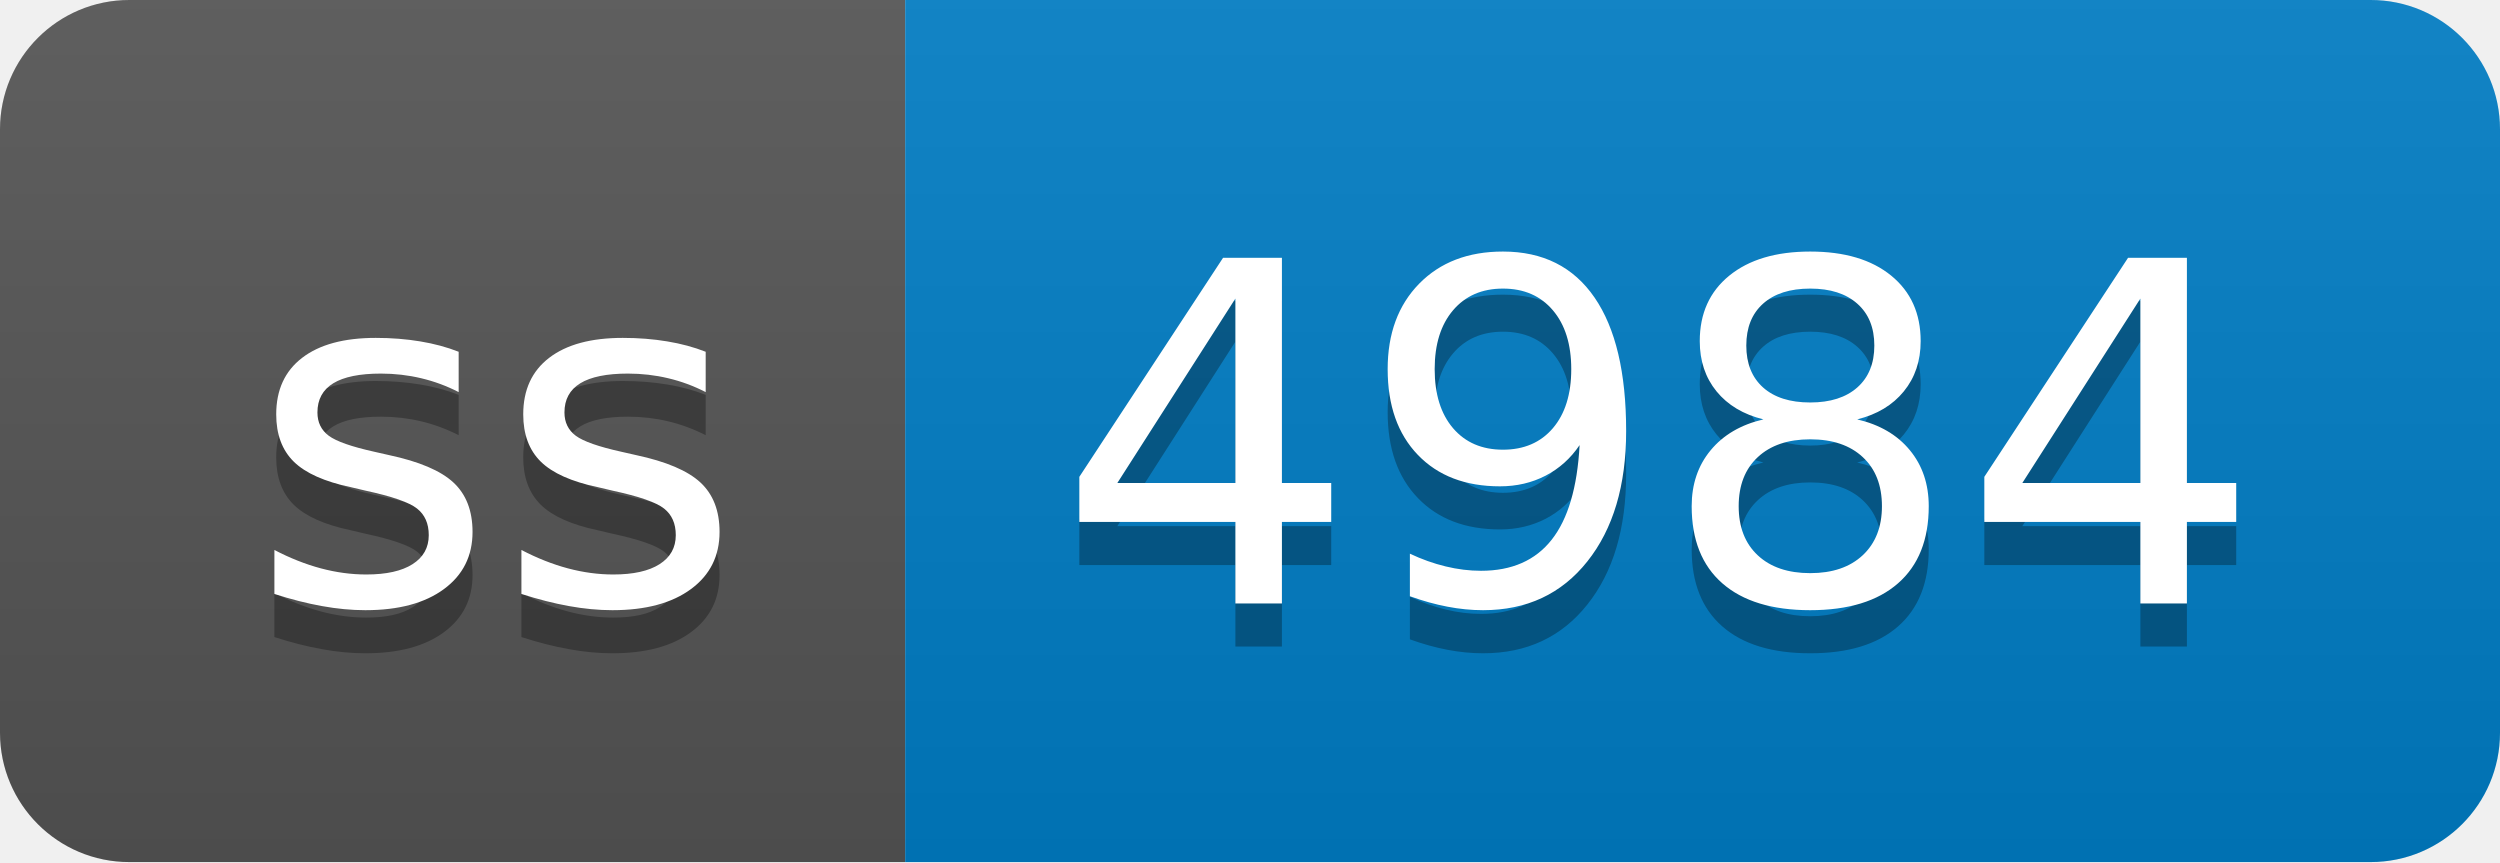
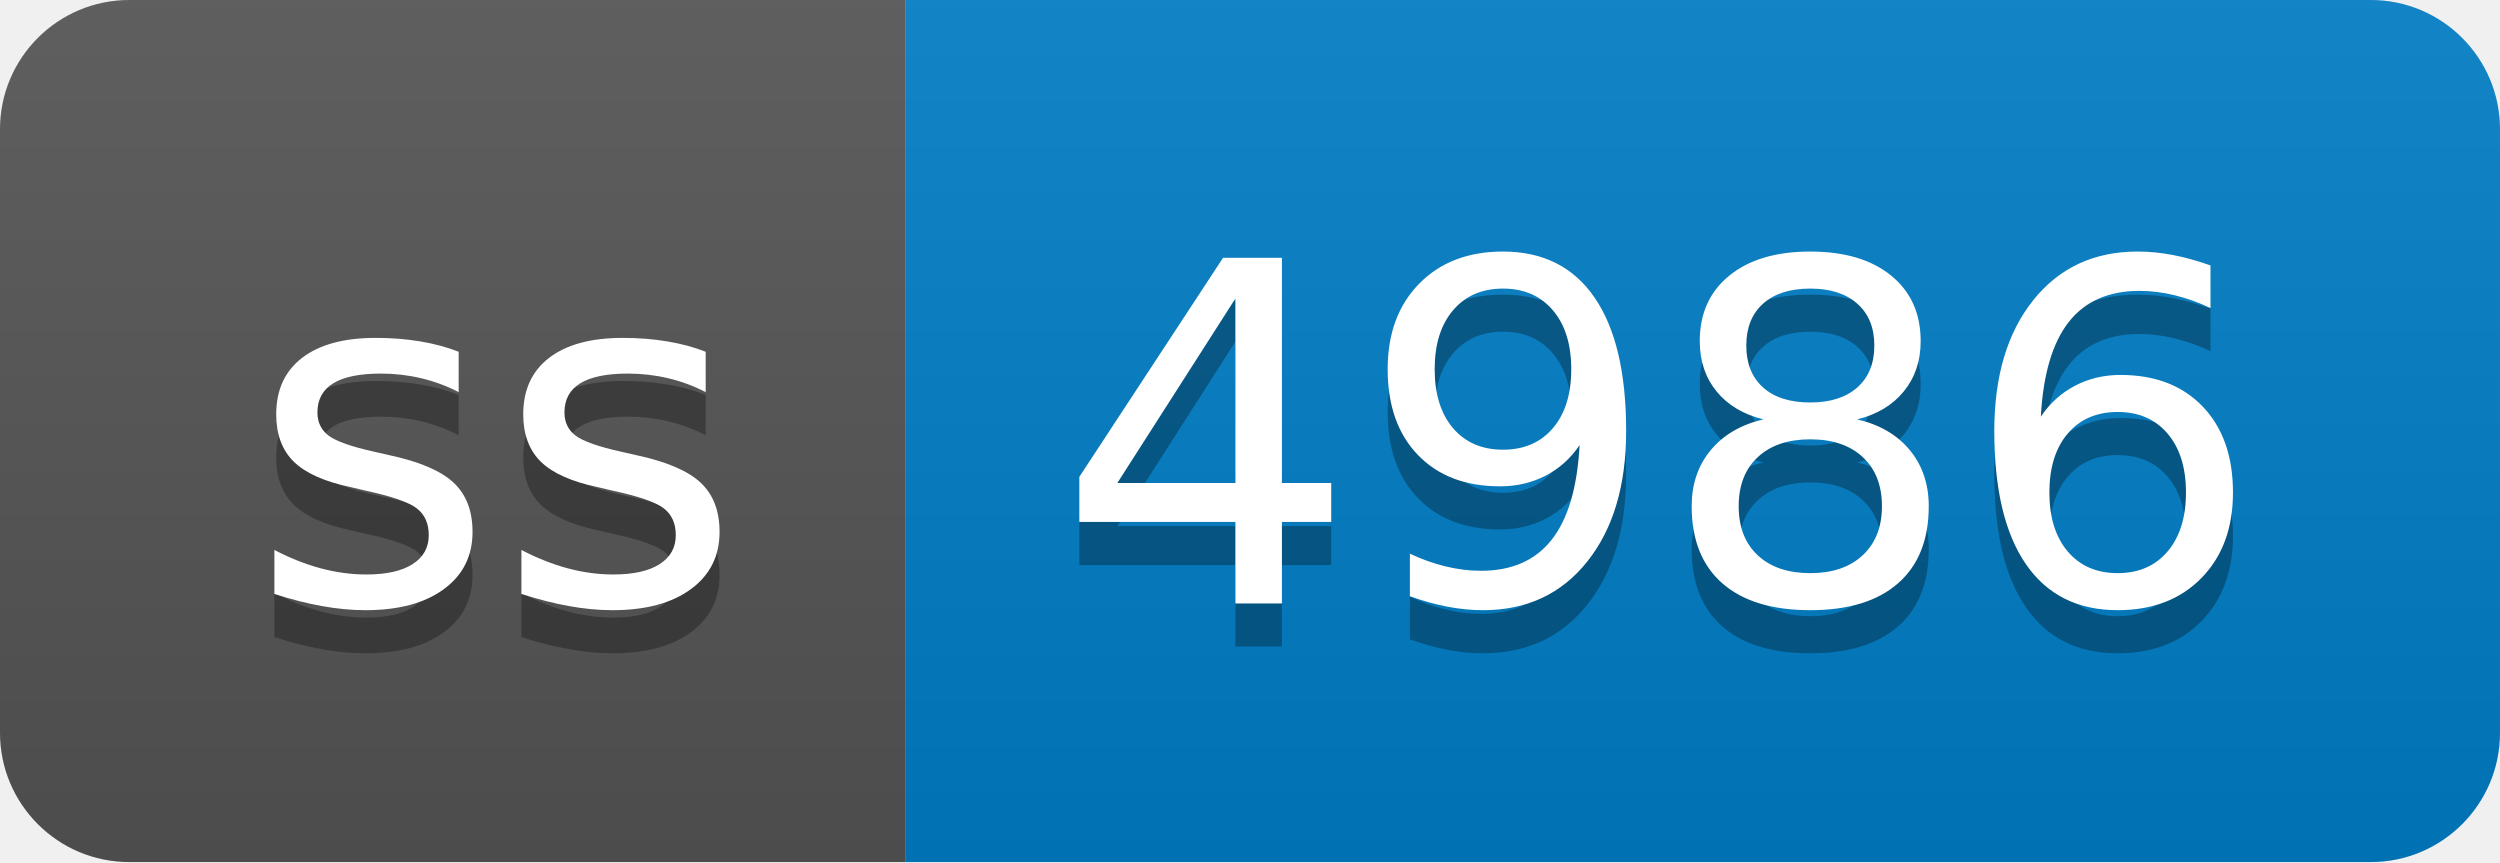
- <svg xmlns="http://www.w3.org/2000/svg" width="58" height="20" role="img" aria-label="ss: 4984">
+ <svg xmlns="http://www.w3.org/2000/svg" width="58" height="20" role="img" aria-label="ss: 4986">
  <linearGradient id="s" x2="0" y2="100%">
    <stop offset="0" stop-color="#bbb" stop-opacity=".1" />
    <stop offset="1" stop-opacity=".1" />
  </linearGradient>
  <clipPath id="r">
    <rect width="58" height="20" rx="3" fill="#fff" />
  </clipPath>
  <g clip-path="url(#r)">
    <rect width="21" height="20" fill="#555" />
    <rect x="21" width="37" height="20" fill="#007ec6" />
    <rect width="58" height="20" fill="url(#s)" />
  </g>
  <g fill="#fff" text-anchor="middle" font-family="Verdana,Geneva,DejaVu Sans,sans-serif" text-rendering="geometricPrecision" font-size="110">
    <text aria-hidden="true" x="115" y="150" fill="#010101" fill-opacity=".3" transform="scale(.1)" textLength="110">ss</text>
    <text x="115" y="140" transform="scale(.1)" fill="#fff" textLength="110">ss</text>
-     <text aria-hidden="true" x="385" y="150" fill="#010101" fill-opacity=".3" transform="scale(.1)" textLength="270">4984</text>
-     <text x="385" y="140" transform="scale(.1)" fill="#fff" textLength="270">4984</text>
+     <text aria-hidden="true" x="385" y="150" fill="#010101" fill-opacity=".3" transform="scale(.1)" textLength="270">4986</text>
+     <text x="385" y="140" transform="scale(.1)" fill="#fff" textLength="270">4986</text>
  </g>
</svg>
